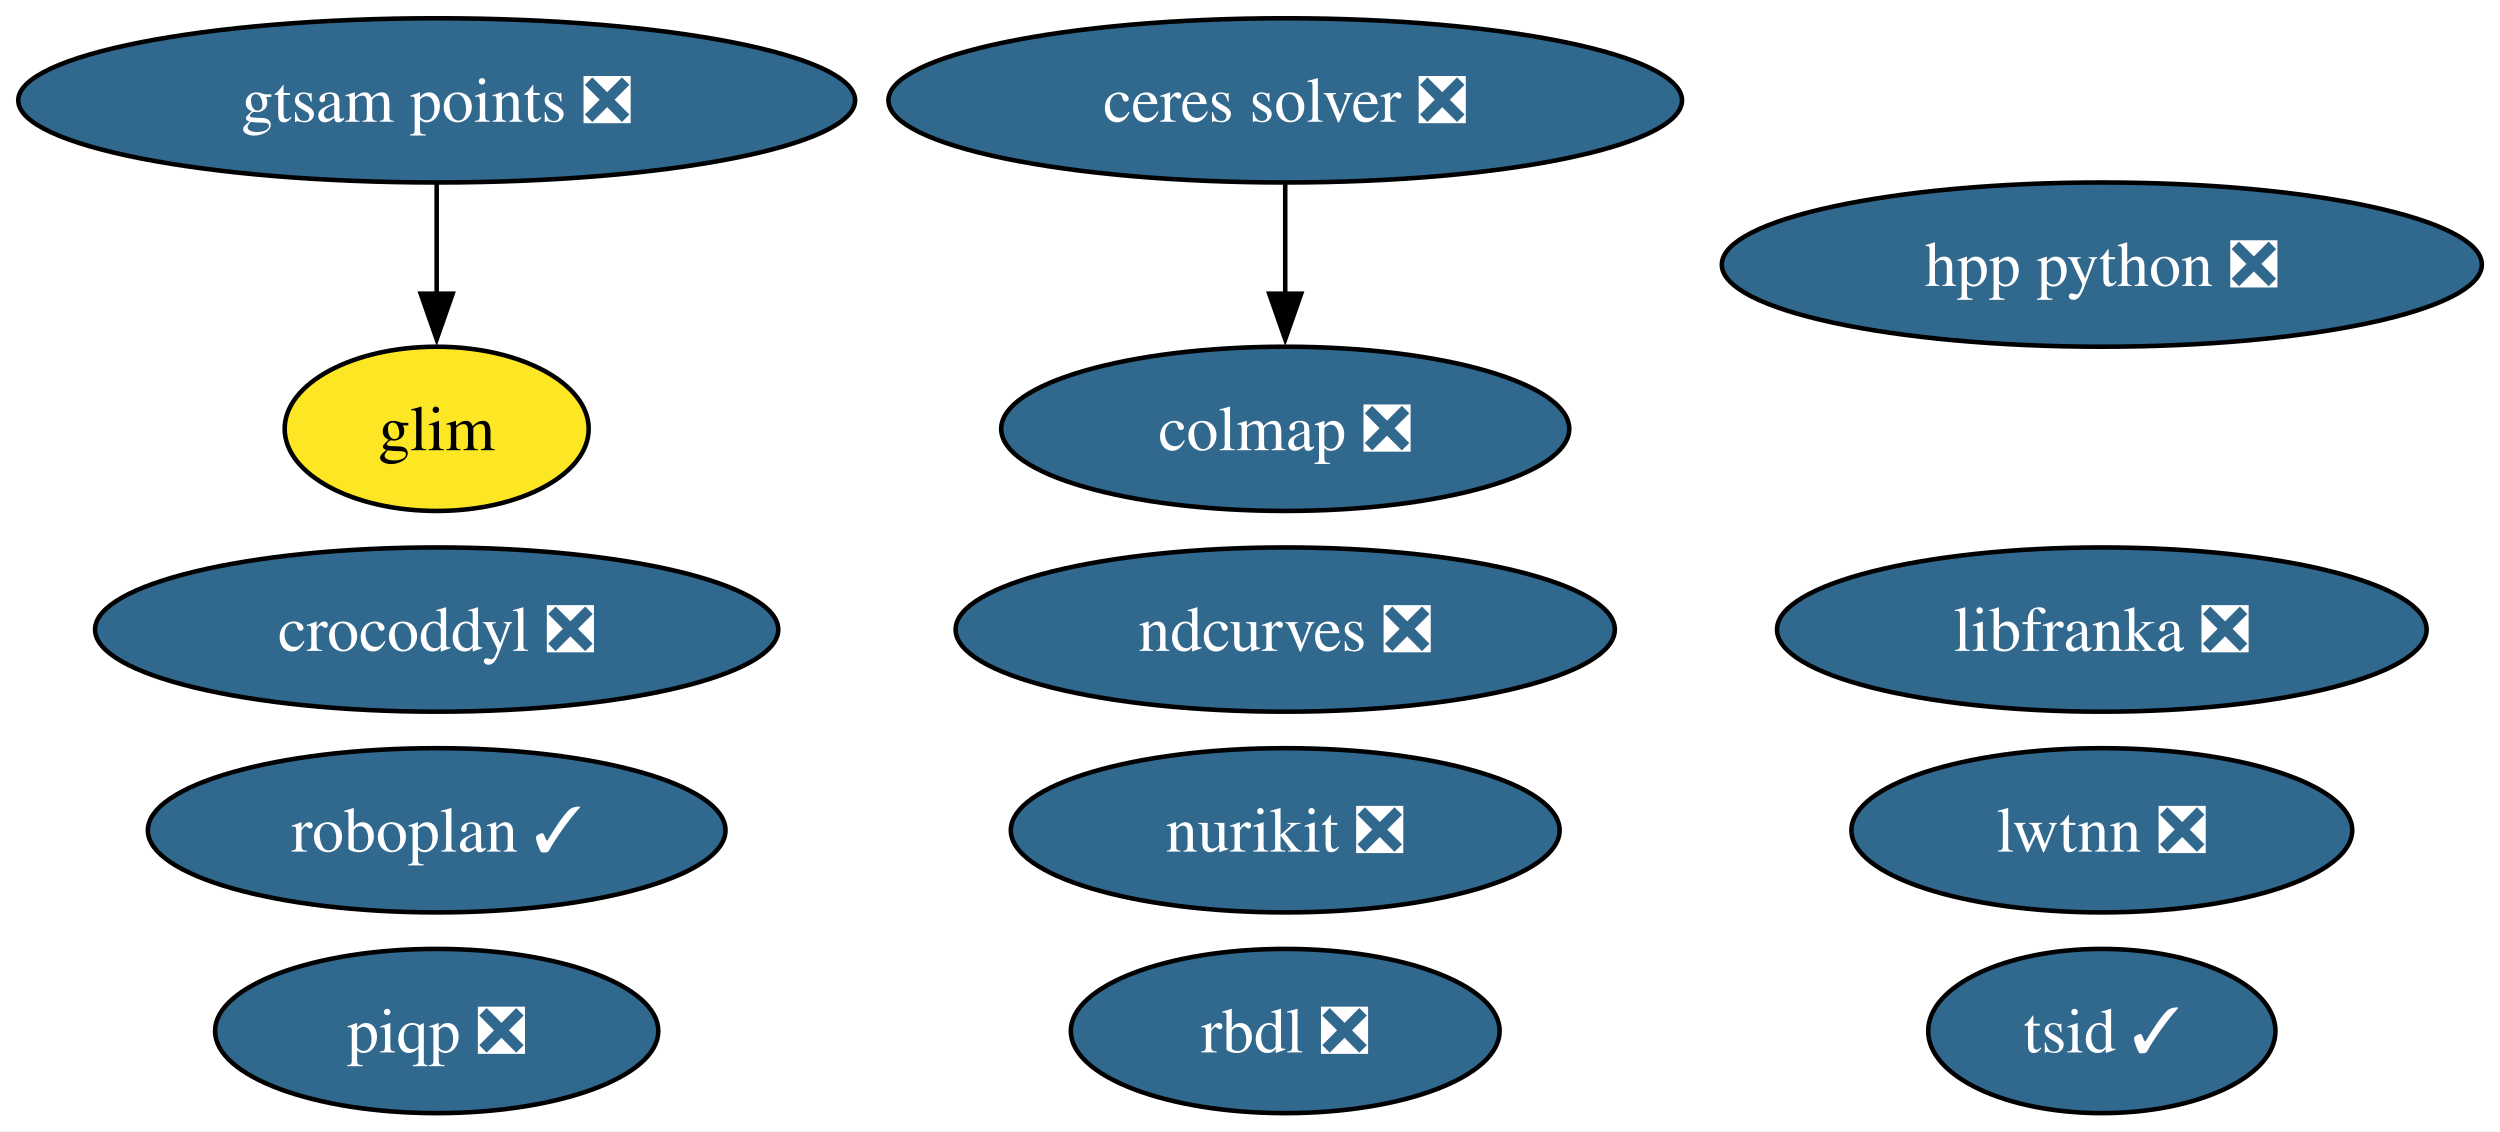
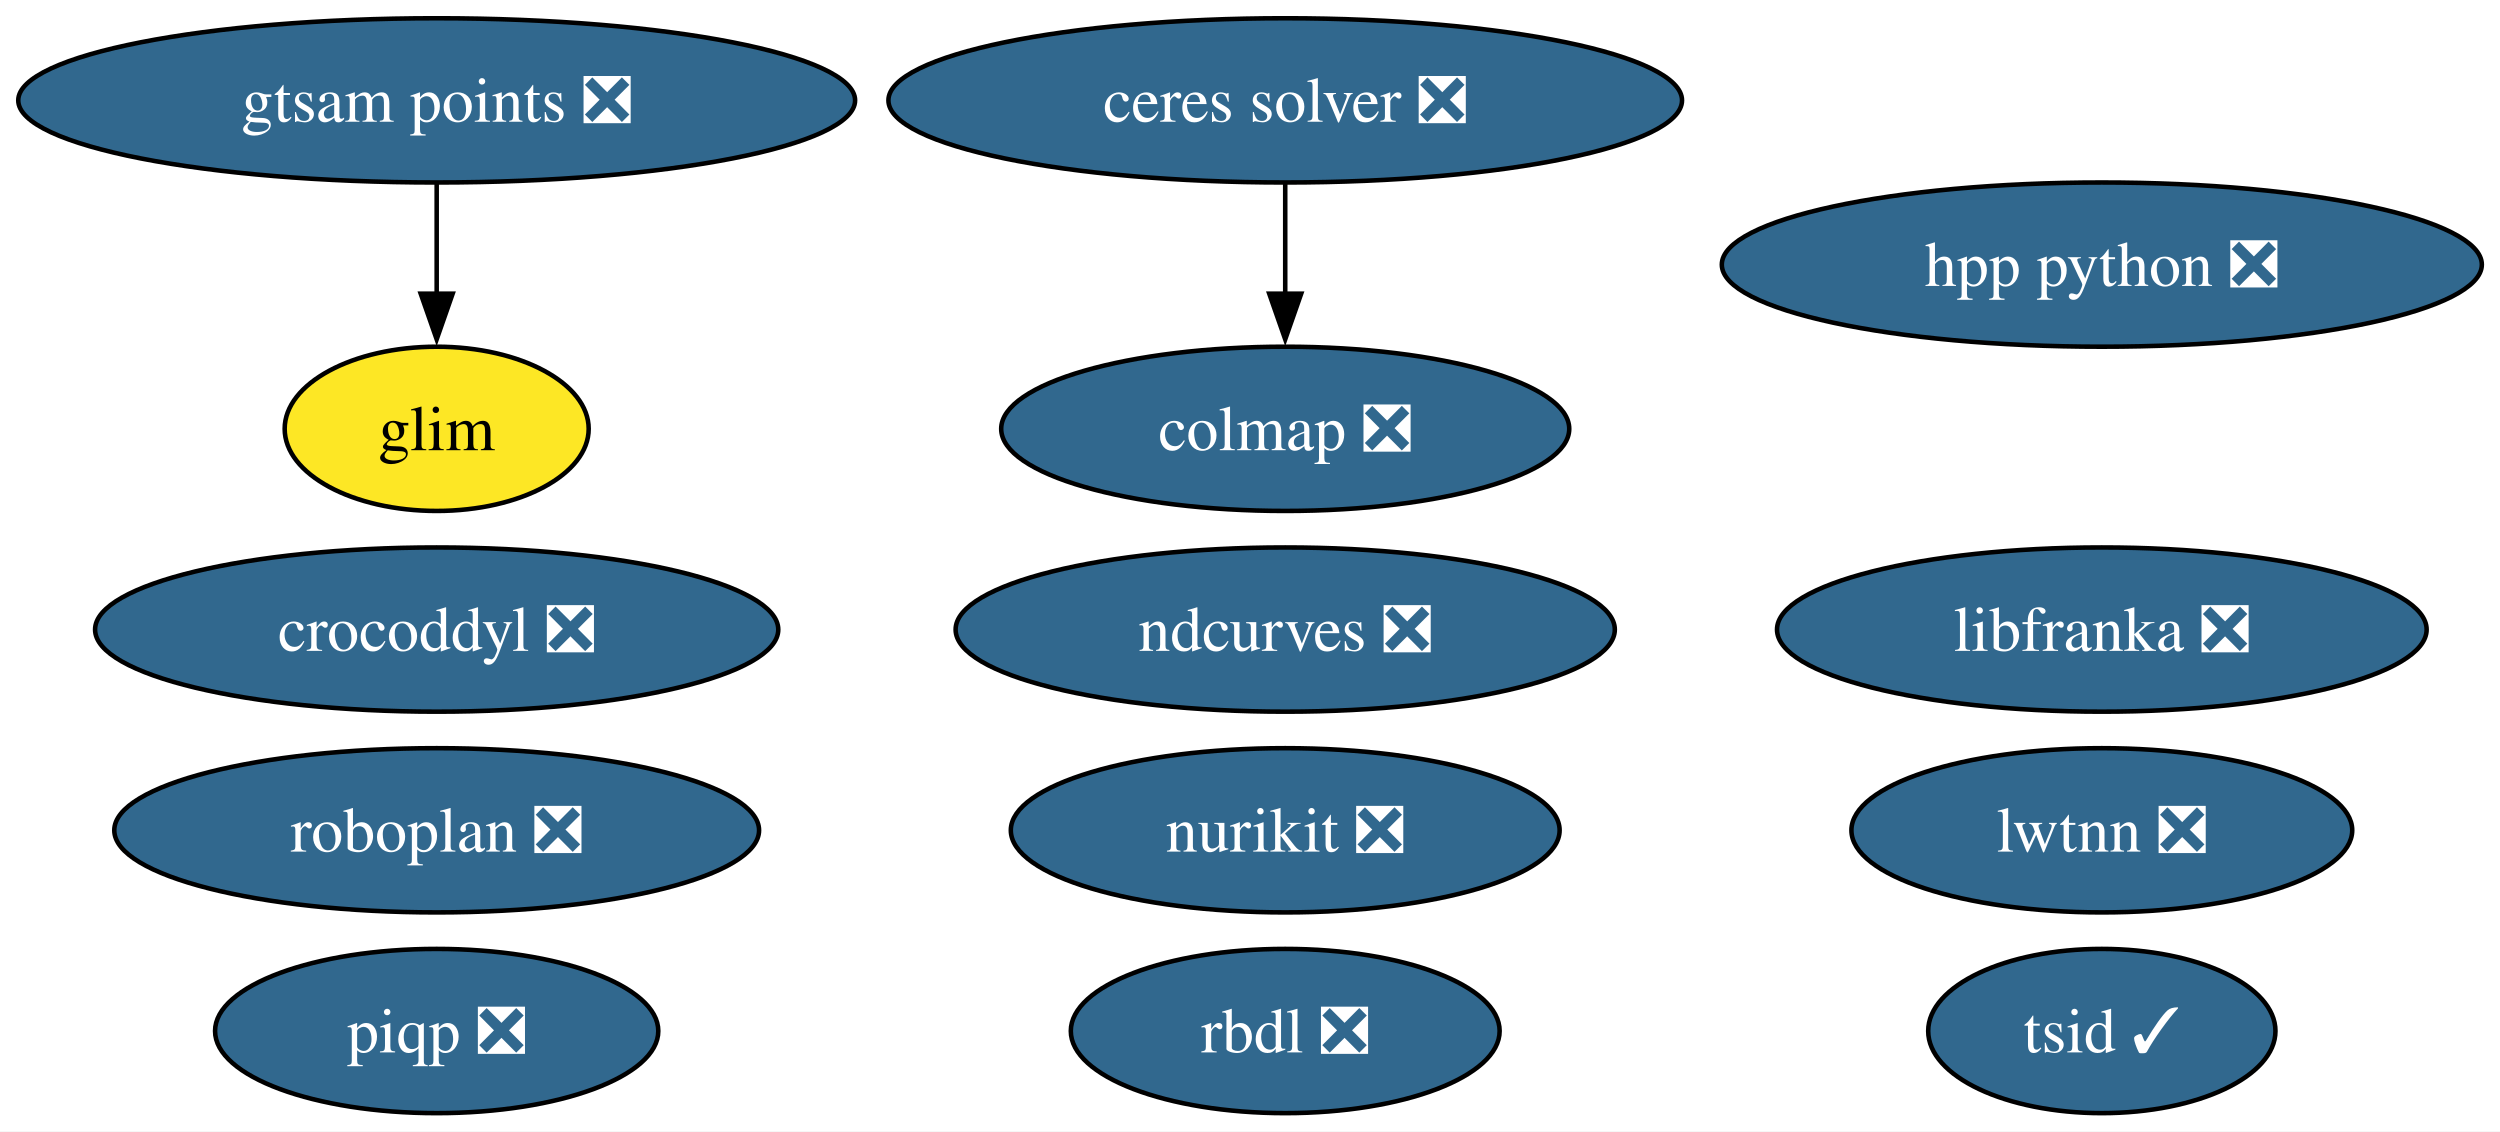
<svg xmlns="http://www.w3.org/2000/svg" xmlns:xlink="http://www.w3.org/1999/xlink" width="548pt" height="248pt" viewBox="0.00 0.00 548.00 248.00">
  <g id="graph0" class="graph" transform="scale(1 1) rotate(0) translate(4 244)">
    <polygon fill="white" stroke="none" points="-4,4 -4,-244 544.02,-244 544.02,4 -4,4" />
    <g id="node1" class="node">
      <g id="a_node1">
        <a xlink:href="https://github.com/conda-forge/ceres-solver-feedstock/pull/57" xlink:title="ceres solver ❎">
          <ellipse fill="#31688e" stroke="black" cx="277.72" cy="-222" rx="86.98" ry="18" />
          <text xml:space="preserve" text-anchor="middle" x="277.72" y="-217.32" font-family="Times,serif" font-size="14.00" fill="white">ceres solver ❎</text>
        </a>
      </g>
    </g>
    <g id="node5" class="node">
      <g id="a_node5">
        <a xlink:href="https://github.com/conda-forge/colmap-feedstock/pull/91" xlink:title="colmap ❎">
          <ellipse fill="#31688e" stroke="black" cx="277.72" cy="-150" rx="62.26" ry="18" />
          <text xml:space="preserve" text-anchor="middle" x="277.72" y="-145.32" font-family="Times,serif" font-size="14.00" fill="white">colmap ❎</text>
        </a>
      </g>
    </g>
    <g id="edge1" class="edge">
      <path fill="none" stroke="black" d="M277.72,-203.7C277.72,-196.41 277.72,-187.73 277.72,-179.54" />
      <polygon fill="black" stroke="black" points="281.22,-179.62 277.72,-169.62 274.22,-179.62 281.22,-179.62" />
    </g>
    <g id="node2" class="node">
      <g id="a_node2">
        <a xlink:href="https://github.com/conda-forge/rbdl-feedstock/pull/42" xlink:title="rbdl ❎">
          <ellipse fill="#31688e" stroke="black" cx="277.72" cy="-18" rx="47" ry="18" />
          <text xml:space="preserve" text-anchor="middle" x="277.72" y="-13.32" font-family="Times,serif" font-size="14.00" fill="white">rbdl ❎</text>
        </a>
      </g>
    </g>
    <g id="node3" class="node">
      <g id="a_node3">
        <a xlink:href="https://github.com/conda-forge/crocoddyl-feedstock/pull/83" xlink:title="crocoddyl ❎">
          <ellipse fill="#31688e" stroke="black" cx="91.72" cy="-106" rx="74.88" ry="18" />
          <text xml:space="preserve" text-anchor="middle" x="91.72" y="-101.33" font-family="Times,serif" font-size="14.00" fill="white">crocoddyl ❎</text>
        </a>
      </g>
    </g>
    <g id="node4" class="node">
      <g id="a_node4">
        <a xlink:href="https://github.com/conda-forge/tsid-feedstock/pull/54" xlink:title="tsid ✓">
          <ellipse fill="#31688e" stroke="black" cx="456.72" cy="-18" rx="38.06" ry="18" />
          <text xml:space="preserve" text-anchor="middle" x="456.72" y="-13.32" font-family="Times,serif" font-size="14.00" fill="white">tsid ✓</text>
        </a>
      </g>
    </g>
    <g id="node6" class="node">
      <g id="a_node6">
        <a xlink:href="https://github.com/conda-forge/piqp-feedstock/pull/27" xlink:title="piqp ❎">
          <ellipse fill="#31688e" stroke="black" cx="91.72" cy="-18" rx="48.58" ry="18" />
          <text xml:space="preserve" text-anchor="middle" x="91.72" y="-13.32" font-family="Times,serif" font-size="14.00" fill="white">piqp ❎</text>
        </a>
      </g>
    </g>
    <g id="node7" class="node">
      <g id="a_node7">
        <a xlink:href="https://github.com/conda-forge/ndcurves-feedstock/pull/14" xlink:title="ndcurves ❎">
          <ellipse fill="#31688e" stroke="black" cx="277.72" cy="-106" rx="72.25" ry="18" />
          <text xml:space="preserve" text-anchor="middle" x="277.72" y="-101.33" font-family="Times,serif" font-size="14.00" fill="white">ndcurves ❎</text>
        </a>
      </g>
    </g>
    <g id="node8" class="node">
      <g id="a_node8">
        <a xlink:href="https://github.com/conda-forge/nurikit-feedstock/pull/18" xlink:title="nurikit ❎">
          <ellipse fill="#31688e" stroke="black" cx="277.72" cy="-62" rx="60.15" ry="18" />
          <text xml:space="preserve" text-anchor="middle" x="277.72" y="-57.33" font-family="Times,serif" font-size="14.00" fill="white">nurikit ❎</text>
        </a>
      </g>
    </g>
    <g id="node9" class="node">
      <g id="a_node9">
        <a xlink:href="https://github.com/conda-forge/libfranka-feedstock/pull/31" xlink:title="libfranka ❎">
          <ellipse fill="#31688e" stroke="black" cx="456.72" cy="-106" rx="71.2" ry="18" />
          <text xml:space="preserve" text-anchor="middle" x="456.72" y="-101.33" font-family="Times,serif" font-size="14.00" fill="white">libfranka ❎</text>
        </a>
      </g>
    </g>
    <g id="node10" class="node">
      <g id="a_node10">
        <a xlink:href="https://github.com/conda-forge/lwtnn-feedstock/pull/9" xlink:title="lwtnn ❎">
          <ellipse fill="#31688e" stroke="black" cx="456.72" cy="-62" rx="54.89" ry="18" />
          <text xml:space="preserve" text-anchor="middle" x="456.72" y="-57.33" font-family="Times,serif" font-size="14.00" fill="white">lwtnn ❎</text>
        </a>
      </g>
    </g>
    <g id="node11" class="node">
      <g id="a_node11">
-         <a xlink:href="https://github.com/conda-forge/roboplan-feedstock/pull/13" xlink:title="roboplan ✓">
-           <ellipse fill="#31688e" stroke="black" cx="91.72" cy="-62" rx="63.31" ry="18" />
-           <text xml:space="preserve" text-anchor="middle" x="91.72" y="-57.33" font-family="Times,serif" font-size="14.00" fill="white">roboplan ✓</text>
+         <a xlink:href="https://github.com/conda-forge/roboplan-feedstock/pull/13" xlink:title="roboplan ❎">
+           <ellipse fill="#31688e" stroke="black" cx="91.72" cy="-62" rx="70.67" ry="18" />
+           <text xml:space="preserve" text-anchor="middle" x="91.72" y="-57.33" font-family="Times,serif" font-size="14.00" fill="white">roboplan ❎</text>
        </a>
      </g>
    </g>
    <g id="node12" class="node">
      <g id="a_node12">
        <a xlink:href="https://github.com/conda-forge/hpp-python-feedstock/pull/4" xlink:title="hpp python ❎">
          <ellipse fill="#31688e" stroke="black" cx="456.72" cy="-186" rx="83.3" ry="18" />
          <text xml:space="preserve" text-anchor="middle" x="456.72" y="-181.32" font-family="Times,serif" font-size="14.00" fill="white">hpp python ❎</text>
        </a>
      </g>
    </g>
    <g id="node13" class="node">
      <g id="a_node13">
        <a xlink:href="https://github.com/conda-forge/gtsam-points-feedstock/pull/8" xlink:title="gtsam points ❎">
          <ellipse fill="#31688e" stroke="black" cx="91.72" cy="-222" rx="91.72" ry="18" />
          <text xml:space="preserve" text-anchor="middle" x="91.72" y="-217.32" font-family="Times,serif" font-size="14.00" fill="white">gtsam points ❎</text>
        </a>
      </g>
    </g>
    <g id="node14" class="node">
      <g id="a_node14">
        <a xlink:href="https://github.com/conda-forge/glim-feedstock" xlink:title="glim">
          <ellipse fill="#fde725" stroke="black" cx="91.72" cy="-150" rx="33.32" ry="18" />
          <text xml:space="preserve" text-anchor="middle" x="91.72" y="-145.32" font-family="Times,serif" font-size="14.00">glim</text>
        </a>
      </g>
    </g>
    <g id="edge2" class="edge">
      <path fill="none" stroke="black" d="M91.72,-203.7C91.72,-196.41 91.72,-187.73 91.72,-179.54" />
      <polygon fill="black" stroke="black" points="95.22,-179.62 91.72,-169.62 88.22,-179.62 95.22,-179.62" />
    </g>
  </g>
</svg>
